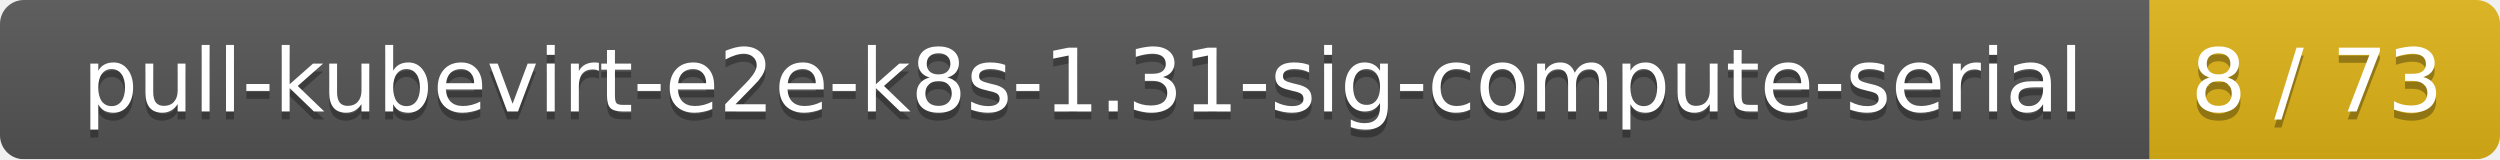
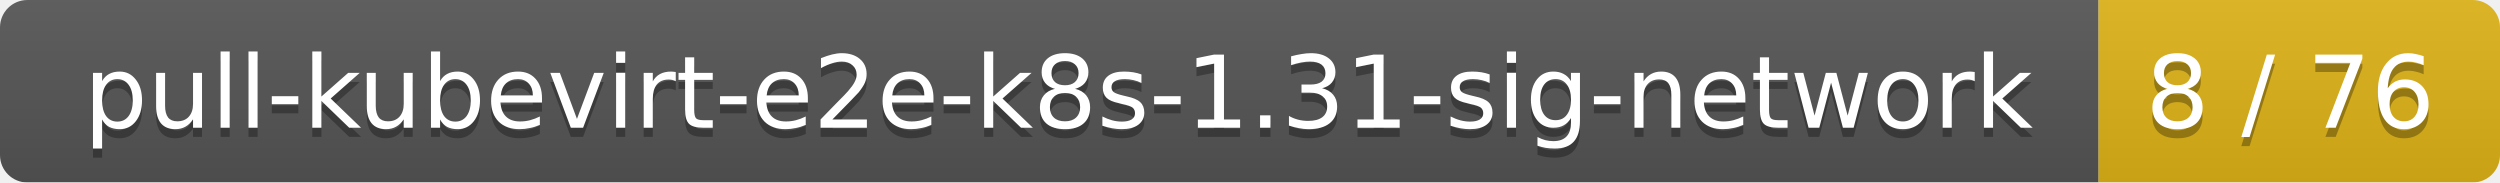
- <svg xmlns="http://www.w3.org/2000/svg" width="314" height="20">
+ <svg xmlns="http://www.w3.org/2000/svg" width="274" height="20">
  <linearGradient id="smooth" x2="0" y2="100%">
    <stop offset="0" stop-color="#bbb" stop-opacity=".1" />
    <stop offset="1" stop-opacity=".1" />
  </linearGradient>
  <mask id="round">
-     <rect width="314" height="20" rx="3" fill="#fff" />
+     <rect width="274" height="20" rx="3" fill="#fff" />
  </mask>
  <g mask="url(#round)">
-     <rect width="270" height="20" fill="#555" />
-     <rect x="270" width="44" height="20" fill="#dfb317" />
-     <rect width="314" height="20" fill="url(#smooth)" />
+     <rect width="230" height="20" fill="#555" />
+     <rect x="230" width="44" height="20" fill="#dfb317" />
+     <rect width="274" height="20" fill="url(#smooth)" />
  </g>
  <g fill="#fff" text-anchor="middle" font-family="DejaVu Sans,Verdana,Geneva,sans-serif" font-size="11">
-     <text x="136" y="15" fill="#010101" fill-opacity=".3">pull-kubevirt-e2e-k8s-1.31-sig-compute-serial</text>
-     <text x="136" y="14">pull-kubevirt-e2e-k8s-1.31-sig-compute-serial</text>
-     <text x="291" y="15" fill="#010101" fill-opacity=".3">8 / 73</text>
-     <text x="291" y="14">8 / 73</text>
+     <text x="116" y="15" fill="#010101" fill-opacity=".3">pull-kubevirt-e2e-k8s-1.31-sig-network</text>
+     <text x="116" y="14">pull-kubevirt-e2e-k8s-1.31-sig-network</text>
+     <text x="251" y="15" fill="#010101" fill-opacity=".3">8 / 76</text>
+     <text x="251" y="14">8 / 76</text>
  </g>
</svg>
